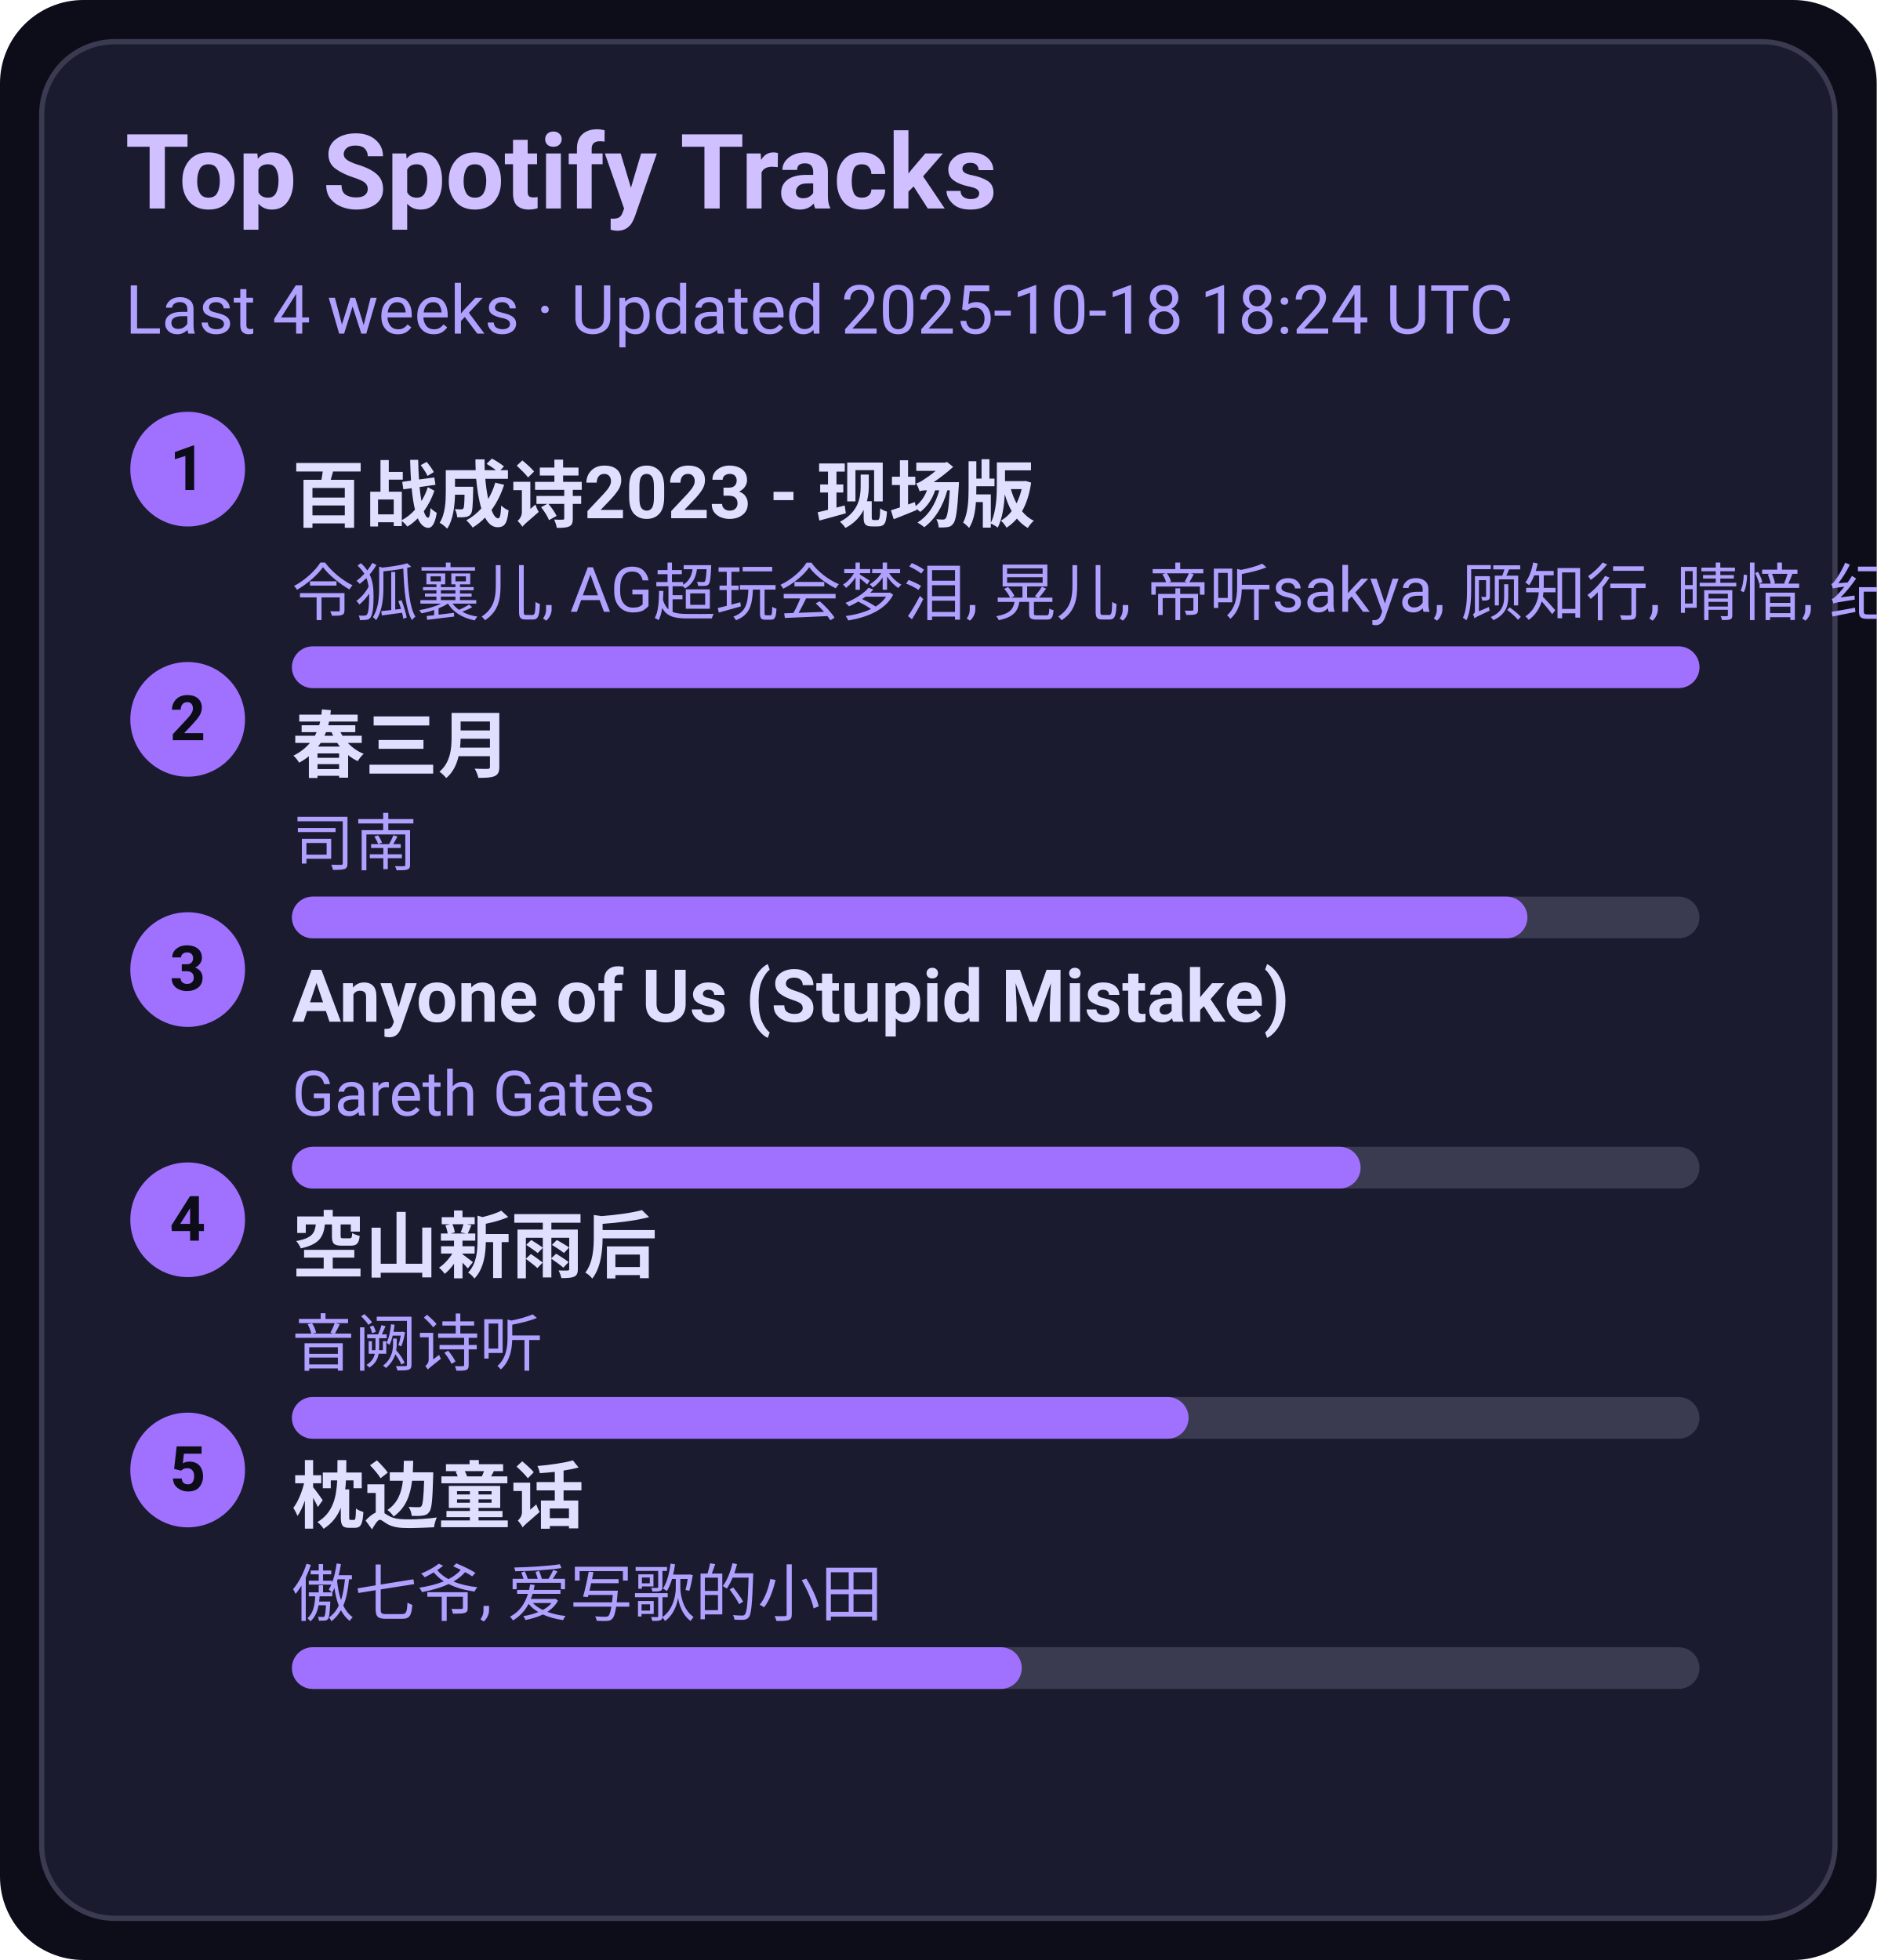
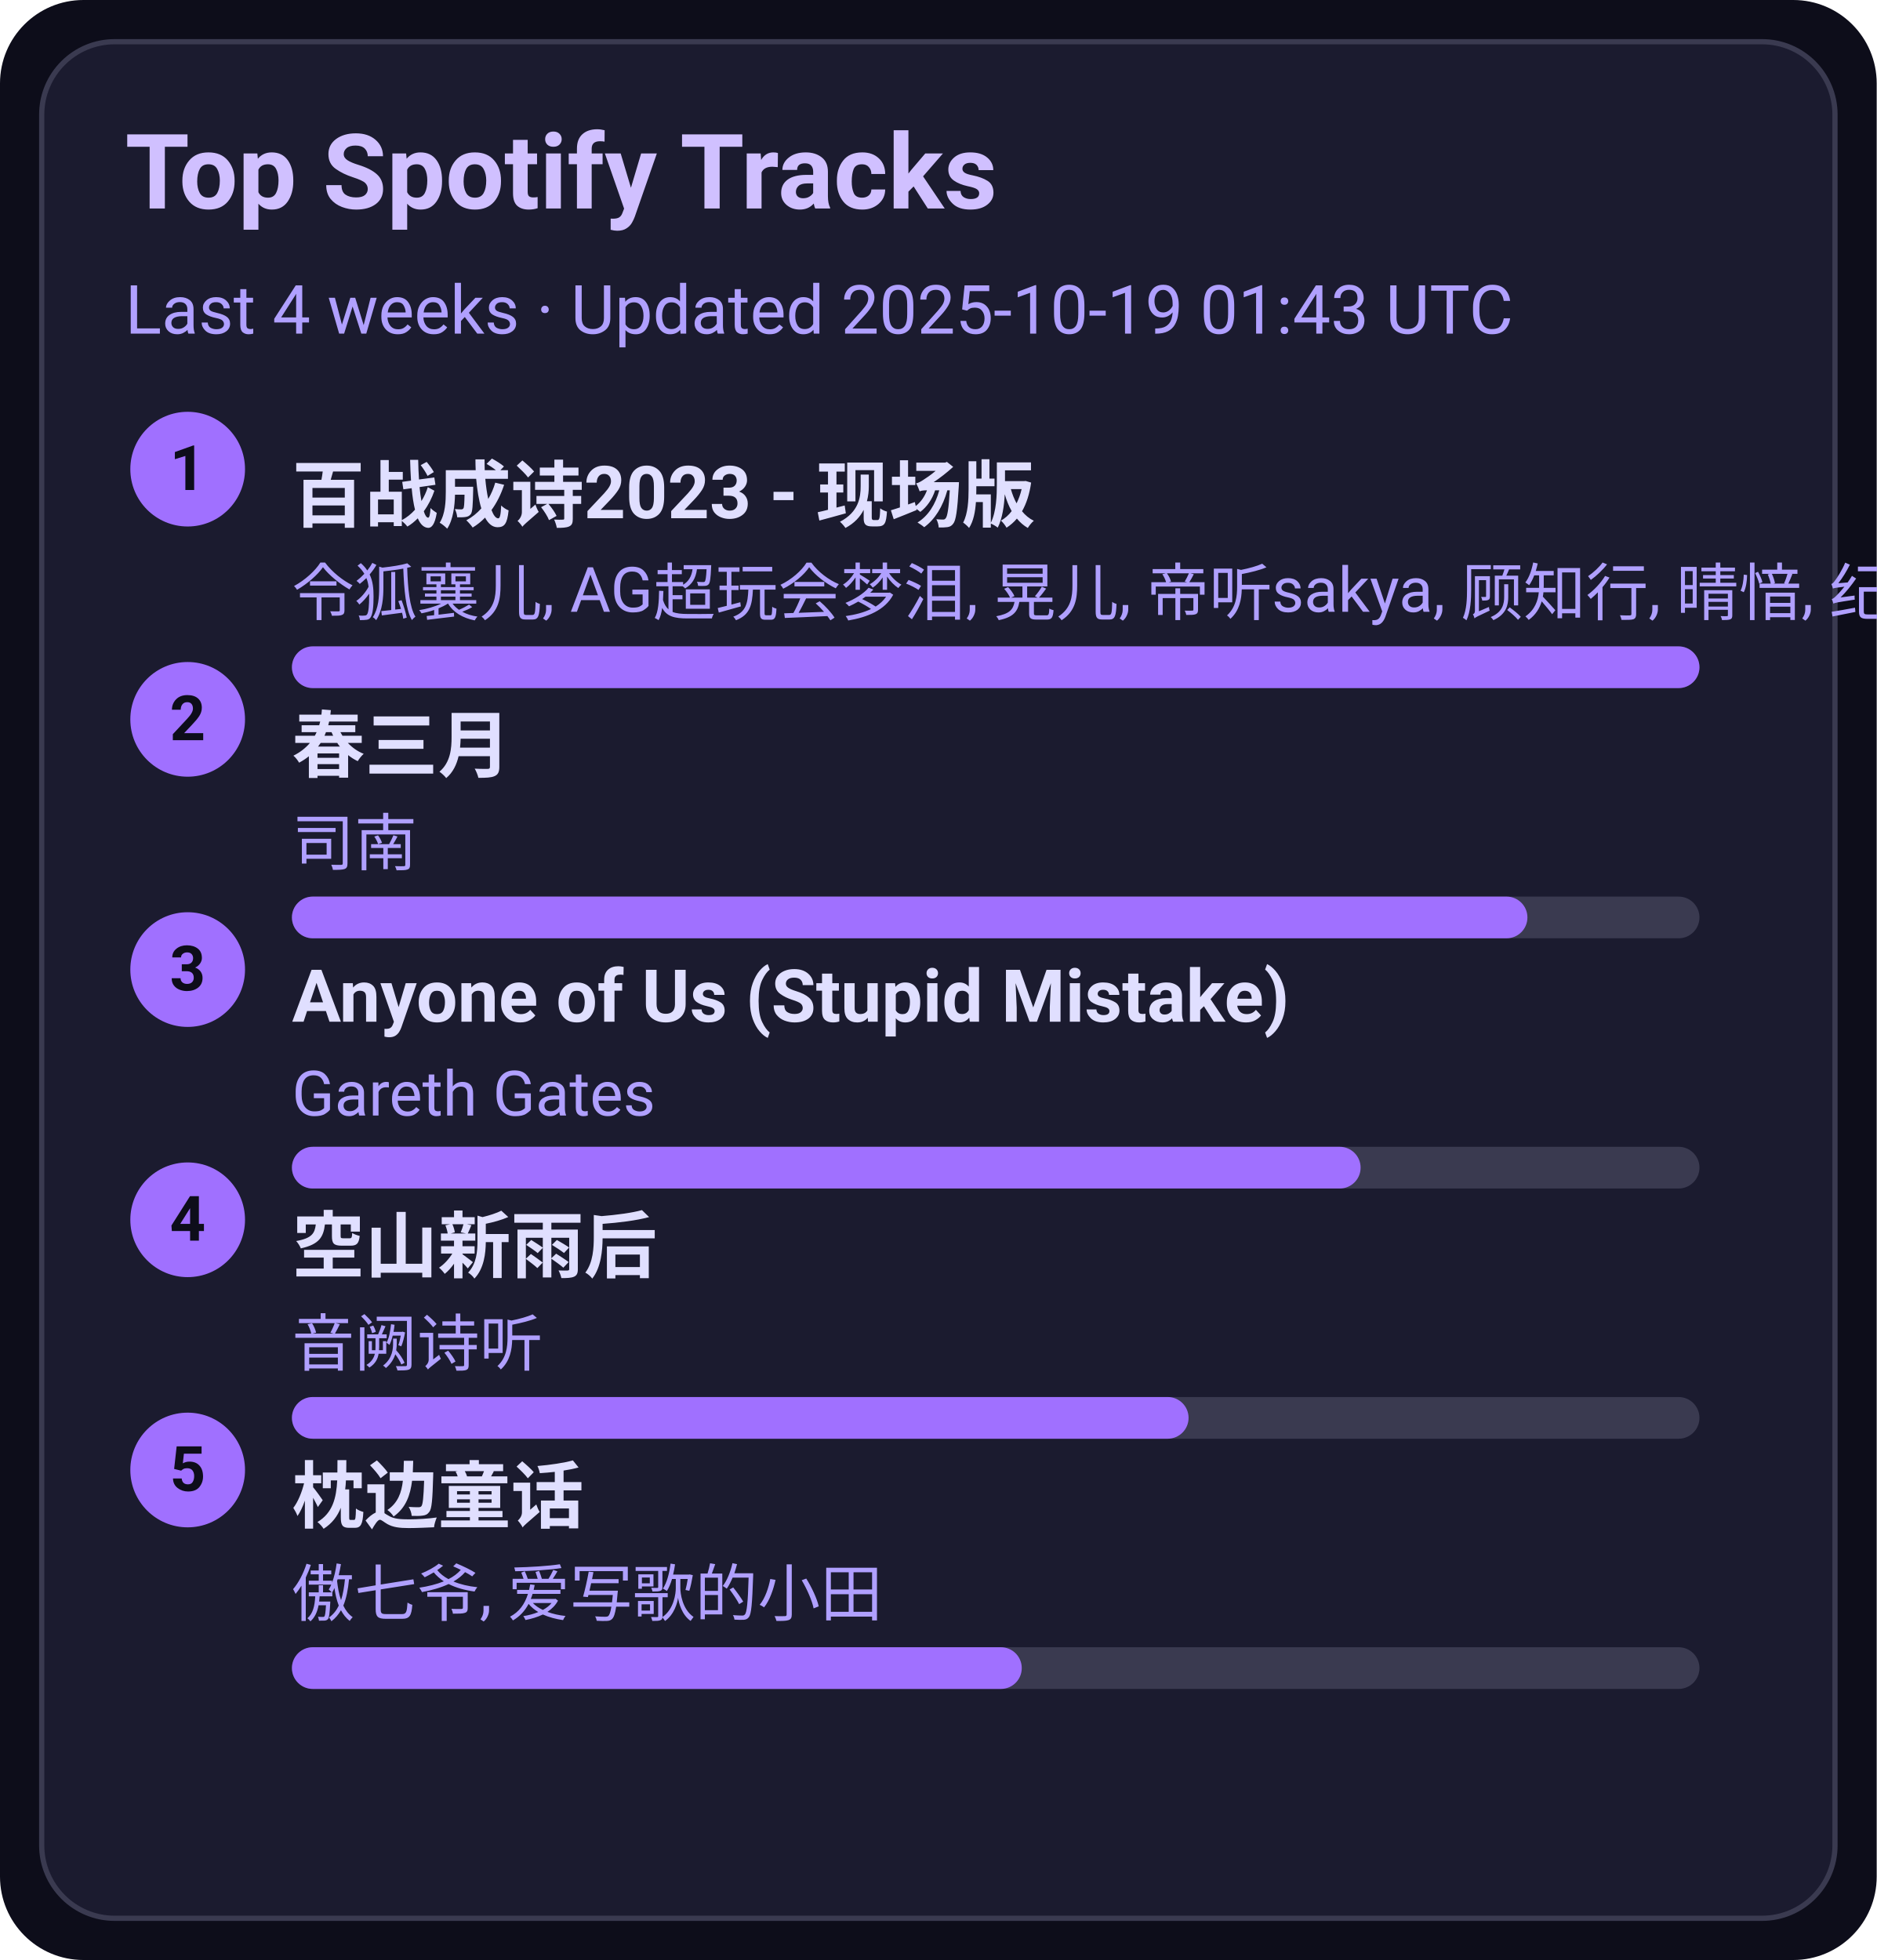
<svg xmlns="http://www.w3.org/2000/svg" width="360" height="376" viewBox="0 0 360 376">
  <style>text{font-family:-apple-system,BlinkMacSystemFont,Segoe UI,Roboto,Ubuntu,Helvetica Neue,Arial,Noto Sans,sans-serif}</style>
  <rect width="360" height="376" rx="16" fill="#0d0d1a" />
  <rect x="8" y="8" width="344" height="360" rx="14" fill="#1b1b2f" stroke="#3a3a50" />
  <text x="24" y="40" font-size="20" fill="#d0c0ff" font-weight="600">Top Spotify Tracks</text>
-   <text x="24" y="64" font-size="13" fill="#b0a0ff">Last 4 weeks · Updated 2025-10-18 18:24 UTC</text>
+   <text x="24" y="64" font-size="13" fill="#b0a0ff">Last 4 weeks · Updated 2025-10-19 01:43 UTC</text>
  <circle cx="36" cy="90" r="11" fill="#a070ff" />
  <text x="36" y="94" text-anchor="middle" font-size="12" fill="#0d0d1a" font-weight="700">1</text>
  <a href="https://open.spotify.com/track/2gttnS8fWnDwziLFt2TLEi" target="_blank" rel="noopener noreferrer">
    <text x="56" y="100" font-size="14" fill="#e0dfff" font-weight="600">百战成诗2023 - 现场版</text>
  </a>
  <text x="56" y="118" font-size="12" fill="#b0a0ff">令狐襄儿, AG超玩会梦泪, 晃儿, 帝听sakya, 顾知行, 晴愔, 纪粹希, 于冬然, 呦猫UNEKO</text>
  <rect x="56" y="124" width="270" height="8" rx="4" fill="#3a3a50" />
  <rect x="56" y="124" width="270" height="8" rx="4" fill="#a070ff" />
  <circle cx="36" cy="138" r="11" fill="#a070ff" />
  <text x="36" y="142" text-anchor="middle" font-size="12" fill="#0d0d1a" font-weight="700">2</text>
  <a href="https://open.spotify.com/track/5A9BOP4WTk2UayDlMb8w98" target="_blank" rel="noopener noreferrer">
    <text x="56" y="148" font-size="14" fill="#e0dfff" font-weight="600">春三月</text>
  </a>
  <text x="56" y="166" font-size="12" fill="#b0a0ff">司南</text>
  <rect x="56" y="172" width="270" height="8" rx="4" fill="#3a3a50" />
  <rect x="56" y="172" width="237" height="8" rx="4" fill="#a070ff" />
  <circle cx="36" cy="186" r="11" fill="#a070ff" />
  <text x="36" y="190" text-anchor="middle" font-size="12" fill="#0d0d1a" font-weight="700">3</text>
  <a href="https://open.spotify.com/track/7KZo8AI9F3Vnn3FXEYBL9f" target="_blank" rel="noopener noreferrer">
    <text x="56" y="196" font-size="14" fill="#e0dfff" font-weight="600">Anyone of Us (Stupid Mistake)</text>
  </a>
  <text x="56" y="214" font-size="12" fill="#b0a0ff">Gareth Gates</text>
  <rect x="56" y="220" width="270" height="8" rx="4" fill="#3a3a50" />
  <rect x="56" y="220" width="205" height="8" rx="4" fill="#a070ff" />
  <circle cx="36" cy="234" r="11" fill="#a070ff" />
  <text x="36" y="238" text-anchor="middle" font-size="12" fill="#0d0d1a" font-weight="700">4</text>
  <a href="https://open.spotify.com/track/7c1D58U8AIVOGlYzh5U6sk" target="_blank" rel="noopener noreferrer">
    <text x="56" y="244" font-size="14" fill="#e0dfff" font-weight="600">空山新雨后</text>
  </a>
  <text x="56" y="262" font-size="12" fill="#b0a0ff">音阙诗听</text>
  <rect x="56" y="268" width="270" height="8" rx="4" fill="#3a3a50" />
  <rect x="56" y="268" width="172" height="8" rx="4" fill="#a070ff" />
  <circle cx="36" cy="282" r="11" fill="#a070ff" />
  <text x="36" y="286" text-anchor="middle" font-size="12" fill="#0d0d1a" font-weight="700">5</text>
  <a href="https://open.spotify.com/track/3I8tlHNA9NM8dL0B23xGIY" target="_blank" rel="noopener noreferrer">
    <text x="56" y="292" font-size="14" fill="#e0dfff" font-weight="600">枕边童话</text>
  </a>
  <text x="56" y="310" font-size="12" fill="#b0a0ff">傲七爷, 爱写歌的小田</text>
  <rect x="56" y="316" width="270" height="8" rx="4" fill="#3a3a50" />
  <rect x="56" y="316" width="140" height="8" rx="4" fill="#a070ff" />
</svg>
